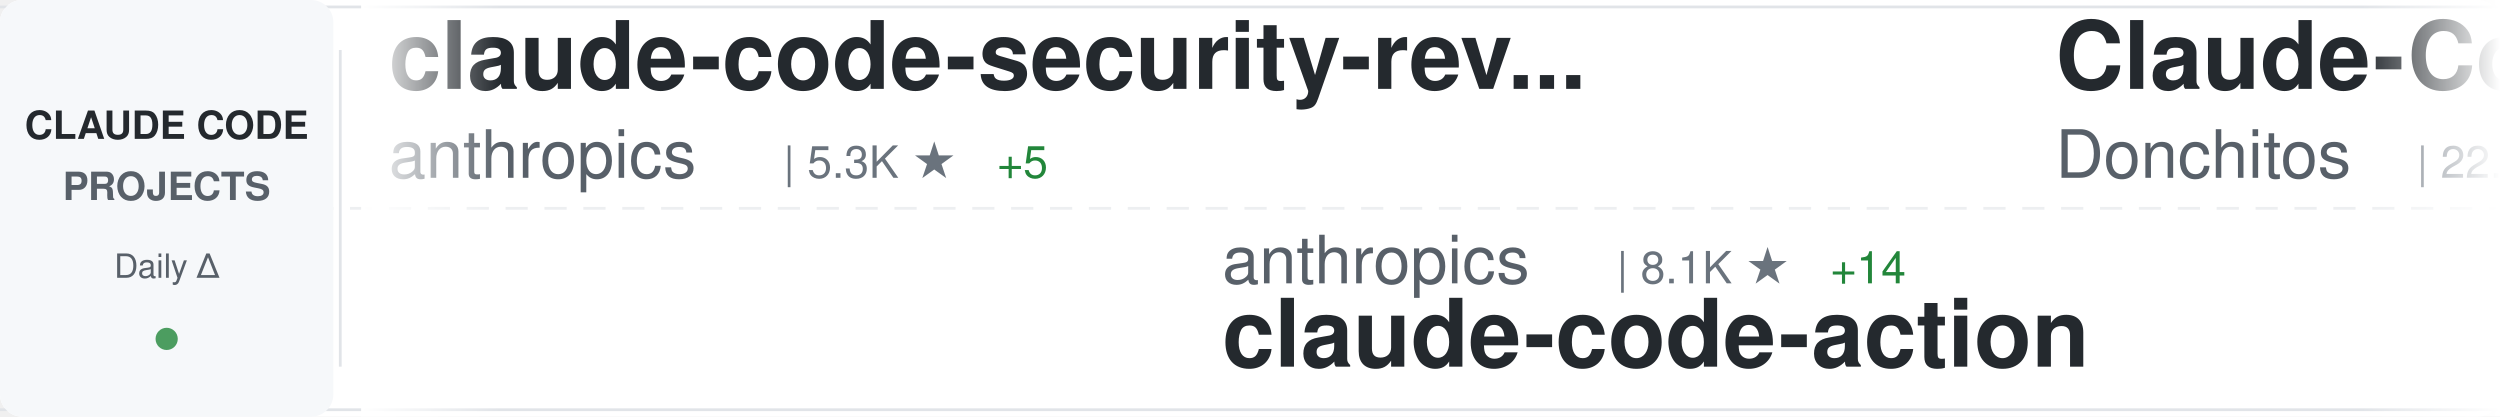
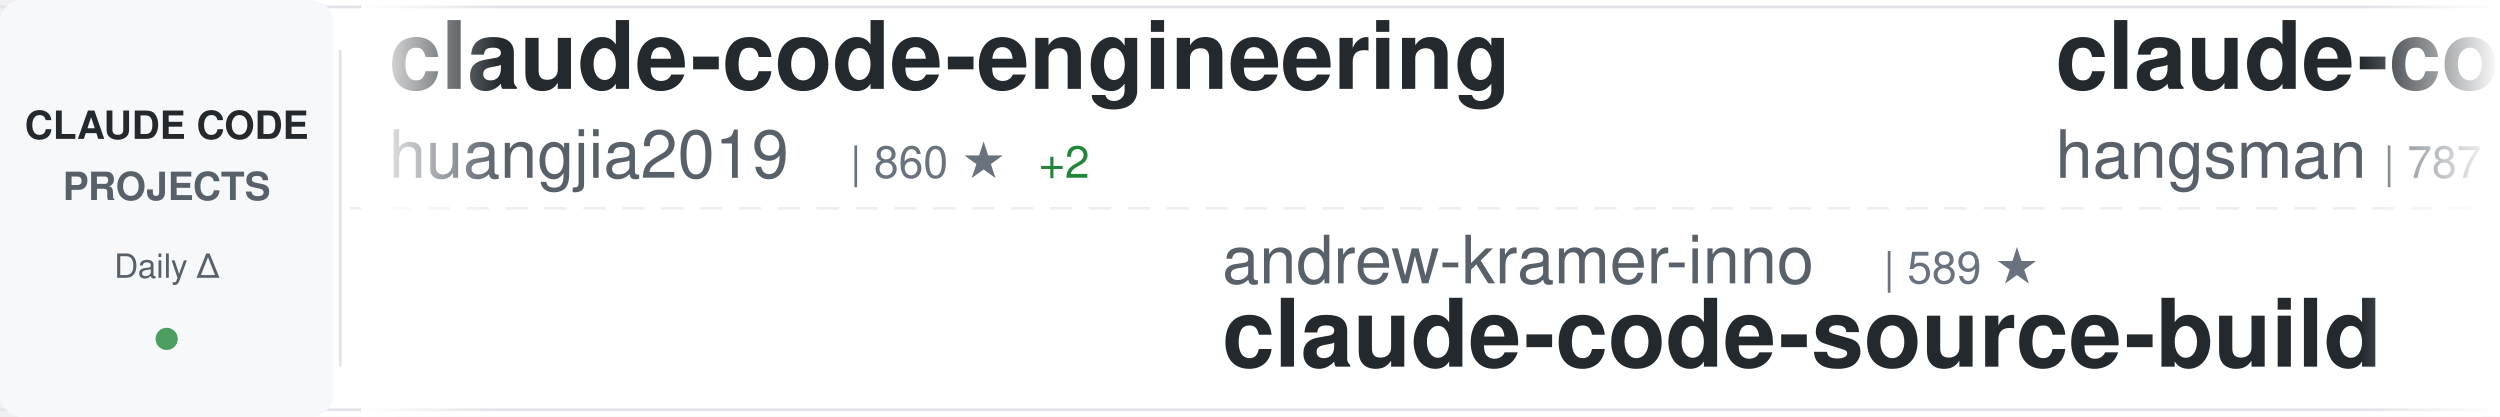
<svg xmlns="http://www.w3.org/2000/svg" width="900" height="150">
  <defs>
    <linearGradient id="awesomeLeftFade" x1="0%" y1="0%" x2="100%" y2="0%">
      <stop offset="0%" style="stop-color:#ffffff;stop-opacity:1" />
      <stop offset="100%" style="stop-color:#ffffff;stop-opacity:0" />
    </linearGradient>
    <linearGradient id="awesomeRightFade" x1="0%" y1="0%" x2="100%" y2="0%">
      <stop offset="0%" style="stop-color:#ffffff;stop-opacity:0" />
      <stop offset="100%" style="stop-color:#ffffff;stop-opacity:1" />
    </linearGradient>
  </defs>
  <rect width="900" height="150" fill="#ffffff" rx="8" />
  <rect x="0" y="2" width="900" height="1" fill="#e1e4e8" />
  <rect x="0" y="147" width="900" height="1" fill="#e1e4e8" />
  <line x1="0" y1="75" x2="900" y2="75" stroke="#e1e4e8" stroke-width="1" stroke-dasharray="8 6" opacity="0.6" />
  <rect x="0" y="0" width="120" height="150" fill="#f6f8fa" rx="8" />
  <text x="60" y="50" font-family="-apple-system, BlinkMacSystemFont, 'Segoe UI', Helvetica, Arial, sans-serif" font-size="14" font-weight="600" fill="#24292e" text-anchor="middle">CLAUDE CODE</text>
  <text x="60" y="72" font-family="-apple-system, BlinkMacSystemFont, 'Segoe UI', Helvetica, Arial, sans-serif" font-size="14" font-weight="600" fill="#586069" text-anchor="middle">PROJECTS</text>
  <text x="60" y="100" font-family="-apple-system, BlinkMacSystemFont, 'Segoe UI', Helvetica, Arial, sans-serif" font-size="12" font-weight="500" fill="#586069" text-anchor="middle">Daily Δ</text>
  <circle cx="60" cy="122" r="4" fill="#22863a" opacity="0.8" />
  <rect x="122" y="18" width="1" height="114" fill="#e1e4e8" />
  <clipPath id="awesomeTickerClip">
    <rect x="130" y="0" width="770" height="150" />
  </clipPath>
  <g clip-path="url(#awesomeTickerClip)">
    <g id="awesomeTickerItems">
      <animateTransform attributeName="transform" attributeType="XML" type="translate" from="0 0" to="-3000 0" dur="54s" repeatCount="indefinite" />
      <g transform="translate(0, 0)">
-         <text x="140" y="32" font-family="-apple-system, BlinkMacSystemFont, 'Segoe UI', Helvetica, Arial, sans-serif" font-size="34" font-weight="600" fill="#24292e">claude-code-security-rev...</text>
-         <text x="140" y="64" font-family="-apple-system, BlinkMacSystemFont, 'Segoe UI', Helvetica, Arial, sans-serif" font-size="24" font-weight="400" fill="#586069">anthropics</text>
-         <text x="282" y="64" font-family="-apple-system, BlinkMacSystemFont, 'Segoe UI', Helvetica, Arial, sans-serif" font-size="16" font-weight="500" fill="#6a737d">| 5.3K ★</text>
-         <text x="359" y="64" font-family="-apple-system, BlinkMacSystemFont, 'Segoe UI', Helvetica, Arial, sans-serif" font-size="16" font-weight="500" fill="#22863a"> +5</text>
+         <text x="140" y="32" font-family="-apple-system, BlinkMacSystemFont, 'Segoe UI', Helvetica, Arial, sans-serif" font-size="34" font-weight="600" fill="#24292e">claude-code-engineering</text>
+         <text x="140" y="64" font-family="-apple-system, BlinkMacSystemFont, 'Segoe UI', Helvetica, Arial, sans-serif" font-size="24" font-weight="400" fill="#586069">huangjia2019</text>
+         <text x="306" y="64" font-family="-apple-system, BlinkMacSystemFont, 'Segoe UI', Helvetica, Arial, sans-serif" font-size="16" font-weight="500" fill="#6a737d">| 860 ★</text>
+         <text x="374" y="64" font-family="-apple-system, BlinkMacSystemFont, 'Segoe UI', Helvetica, Arial, sans-serif" font-size="16" font-weight="500" fill="#22863a"> +2</text>
      </g>
      <g transform="translate(300, 0)">
-         <text x="140" y="102" font-family="-apple-system, BlinkMacSystemFont, 'Segoe UI', Helvetica, Arial, sans-serif" font-size="24" font-weight="400" fill="#586069">anthropics</text>
-         <text x="282" y="102" font-family="-apple-system, BlinkMacSystemFont, 'Segoe UI', Helvetica, Arial, sans-serif" font-size="16" font-weight="500" fill="#6a737d">| 8.1K ★</text>
-         <text x="359" y="102" font-family="-apple-system, BlinkMacSystemFont, 'Segoe UI', Helvetica, Arial, sans-serif" font-size="16" font-weight="500" fill="#22863a"> +14</text>
-         <text x="140" y="132" font-family="-apple-system, BlinkMacSystemFont, 'Segoe UI', Helvetica, Arial, sans-serif" font-size="34" font-weight="600" fill="#24292e">claude-code-action</text>
+         <text x="140" y="102" font-family="-apple-system, BlinkMacSystemFont, 'Segoe UI', Helvetica, Arial, sans-serif" font-size="24" font-weight="400" fill="#586069">andrew-kramer-inno</text>
+         <text x="378" y="102" font-family="-apple-system, BlinkMacSystemFont, 'Segoe UI', Helvetica, Arial, sans-serif" font-size="16" font-weight="500" fill="#6a737d">| 589 ★</text>
+         <text x="140" y="132" font-family="-apple-system, BlinkMacSystemFont, 'Segoe UI', Helvetica, Arial, sans-serif" font-size="34" font-weight="600" fill="#24292e">claude-code-source-build</text>
      </g>
      <g transform="translate(600, 0)">
-         <text x="140" y="32" font-family="-apple-system, BlinkMacSystemFont, 'Segoe UI', Helvetica, Arial, sans-serif" font-size="34" font-weight="600" fill="#24292e">Claude-Code-Game-Studios</text>
-         <text x="140" y="64" font-family="-apple-system, BlinkMacSystemFont, 'Segoe UI', Helvetica, Arial, sans-serif" font-size="24" font-weight="400" fill="#586069">Donchitos</text>
-         <text x="270" y="64" font-family="-apple-system, BlinkMacSystemFont, 'Segoe UI', Helvetica, Arial, sans-serif" font-size="16" font-weight="500" fill="#6a737d">| 22.0K ★</text>
-         <text x="356" y="64" font-family="-apple-system, BlinkMacSystemFont, 'Segoe UI', Helvetica, Arial, sans-serif" font-size="16" font-weight="500" fill="#22863a"> +33</text>
+         <text x="140" y="32" font-family="-apple-system, BlinkMacSystemFont, 'Segoe UI', Helvetica, Arial, sans-serif" font-size="34" font-weight="600" fill="#24292e">claude-code-source</text>
+         <text x="140" y="64" font-family="-apple-system, BlinkMacSystemFont, 'Segoe UI', Helvetica, Arial, sans-serif" font-size="24" font-weight="400" fill="#586069">hangsman</text>
+         <text x="258" y="64" font-family="-apple-system, BlinkMacSystemFont, 'Segoe UI', Helvetica, Arial, sans-serif" font-size="16" font-weight="500" fill="#6a737d">| 787 ★</text>
      </g>
      <g transform="translate(900, 0)">
-         <text x="140" y="102" font-family="-apple-system, BlinkMacSystemFont, 'Segoe UI', Helvetica, Arial, sans-serif" font-size="24" font-weight="400" fill="#586069">frankbria</text>
-         <text x="270" y="102" font-family="-apple-system, BlinkMacSystemFont, 'Segoe UI', Helvetica, Arial, sans-serif" font-size="16" font-weight="500" fill="#6a737d">| 9.4K ★</text>
-         <text x="347" y="102" font-family="-apple-system, BlinkMacSystemFont, 'Segoe UI', Helvetica, Arial, sans-serif" font-size="16" font-weight="500" fill="#22863a"> +14</text>
-         <text x="140" y="132" font-family="-apple-system, BlinkMacSystemFont, 'Segoe UI', Helvetica, Arial, sans-serif" font-size="34" font-weight="600" fill="#24292e">ralph-claude-code</text>
+         <text x="140" y="102" font-family="-apple-system, BlinkMacSystemFont, 'Segoe UI', Helvetica, Arial, sans-serif" font-size="24" font-weight="400" fill="#586069">chauncygu</text>
+         <text x="270" y="102" font-family="-apple-system, BlinkMacSystemFont, 'Segoe UI', Helvetica, Arial, sans-serif" font-size="16" font-weight="500" fill="#6a737d">| 2.7K ★</text>
+         <text x="347" y="102" font-family="-apple-system, BlinkMacSystemFont, 'Segoe UI', Helvetica, Arial, sans-serif" font-size="16" font-weight="500" fill="#22863a"> +6</text>
+         <text x="140" y="132" font-family="-apple-system, BlinkMacSystemFont, 'Segoe UI', Helvetica, Arial, sans-serif" font-size="34" font-weight="600" fill="#24292e">collection-claude-code-s...</text>
      </g>
      <g transform="translate(1200, 0)">
-         <text x="140" y="32" font-family="-apple-system, BlinkMacSystemFont, 'Segoe UI', Helvetica, Arial, sans-serif" font-size="34" font-weight="600" fill="#24292e">claude-code-spec-workflo...</text>
-         <text x="140" y="64" font-family="-apple-system, BlinkMacSystemFont, 'Segoe UI', Helvetica, Arial, sans-serif" font-size="24" font-weight="400" fill="#586069">Pimzino</text>
-         <text x="246" y="64" font-family="-apple-system, BlinkMacSystemFont, 'Segoe UI', Helvetica, Arial, sans-serif" font-size="16" font-weight="500" fill="#6a737d">| 3.8K ★</text>
-         <text x="323" y="64" font-family="-apple-system, BlinkMacSystemFont, 'Segoe UI', Helvetica, Arial, sans-serif" font-size="16" font-weight="500" fill="#22863a"> +1</text>
+         <text x="140" y="32" font-family="-apple-system, BlinkMacSystemFont, 'Segoe UI', Helvetica, Arial, sans-serif" font-size="34" font-weight="600" fill="#24292e">learn-claude-code</text>
+         <text x="140" y="64" font-family="-apple-system, BlinkMacSystemFont, 'Segoe UI', Helvetica, Arial, sans-serif" font-size="24" font-weight="400" fill="#586069">shareAI-lab</text>
+         <text x="294" y="64" font-family="-apple-system, BlinkMacSystemFont, 'Segoe UI', Helvetica, Arial, sans-serif" font-size="16" font-weight="500" fill="#6a737d">| 67.6K ★</text>
+         <text x="380" y="64" font-family="-apple-system, BlinkMacSystemFont, 'Segoe UI', Helvetica, Arial, sans-serif" font-size="16" font-weight="500" fill="#22863a"> +72</text>
      </g>
      <g transform="translate(1500, 0)">
-         <text x="140" y="102" font-family="-apple-system, BlinkMacSystemFont, 'Segoe UI', Helvetica, Arial, sans-serif" font-size="24" font-weight="400" fill="#586069">mehmoodosman</text>
-         <text x="306" y="102" font-family="-apple-system, BlinkMacSystemFont, 'Segoe UI', Helvetica, Arial, sans-serif" font-size="16" font-weight="500" fill="#6a737d">| 167 ★</text>
+         <text x="140" y="102" font-family="-apple-system, BlinkMacSystemFont, 'Segoe UI', Helvetica, Arial, sans-serif" font-size="24" font-weight="400" fill="#586069">xorespesp</text>
+         <text x="270" y="102" font-family="-apple-system, BlinkMacSystemFont, 'Segoe UI', Helvetica, Arial, sans-serif" font-size="16" font-weight="500" fill="#6a737d">| 228 ★</text>
        <text x="140" y="132" font-family="-apple-system, BlinkMacSystemFont, 'Segoe UI', Helvetica, Arial, sans-serif" font-size="34" font-weight="600" fill="#24292e">claude-code</text>
      </g>
      <g transform="translate(1800, 0)">
-         <text x="140" y="32" font-family="-apple-system, BlinkMacSystemFont, 'Segoe UI', Helvetica, Arial, sans-serif" font-size="34" font-weight="600" fill="#24292e">claude-code</text>
-         <text x="140" y="64" font-family="-apple-system, BlinkMacSystemFont, 'Segoe UI', Helvetica, Arial, sans-serif" font-size="24" font-weight="400" fill="#586069">xorespesp</text>
-         <text x="270" y="64" font-family="-apple-system, BlinkMacSystemFont, 'Segoe UI', Helvetica, Arial, sans-serif" font-size="16" font-weight="500" fill="#6a737d">| 228 ★</text>
+         <text x="140" y="32" font-family="-apple-system, BlinkMacSystemFont, 'Segoe UI', Helvetica, Arial, sans-serif" font-size="34" font-weight="600" fill="#24292e">claude-code-guide</text>
+         <text x="140" y="64" font-family="-apple-system, BlinkMacSystemFont, 'Segoe UI', Helvetica, Arial, sans-serif" font-size="24" font-weight="400" fill="#586069">zebbern</text>
+         <text x="246" y="64" font-family="-apple-system, BlinkMacSystemFont, 'Segoe UI', Helvetica, Arial, sans-serif" font-size="16" font-weight="500" fill="#6a737d">| 4.3K ★</text>
+         <text x="323" y="64" font-family="-apple-system, BlinkMacSystemFont, 'Segoe UI', Helvetica, Arial, sans-serif" font-size="16" font-weight="500" fill="#22863a"> +4</text>
      </g>
      <g transform="translate(2100, 0)">
-         <text x="140" y="102" font-family="-apple-system, BlinkMacSystemFont, 'Segoe UI', Helvetica, Arial, sans-serif" font-size="24" font-weight="400" fill="#586069">shanraisshan</text>
-         <text x="306" y="102" font-family="-apple-system, BlinkMacSystemFont, 'Segoe UI', Helvetica, Arial, sans-serif" font-size="16" font-weight="500" fill="#6a737d">| 58.4K ★</text>
-         <text x="392" y="102" font-family="-apple-system, BlinkMacSystemFont, 'Segoe UI', Helvetica, Arial, sans-serif" font-size="16" font-weight="500" fill="#22863a"> +58</text>
-         <text x="140" y="132" font-family="-apple-system, BlinkMacSystemFont, 'Segoe UI', Helvetica, Arial, sans-serif" font-size="34" font-weight="600" fill="#24292e">claude-code-best-practic...</text>
+         <text x="140" y="102" font-family="-apple-system, BlinkMacSystemFont, 'Segoe UI', Helvetica, Arial, sans-serif" font-size="24" font-weight="400" fill="#586069">luyao618</text>
+         <text x="258" y="102" font-family="-apple-system, BlinkMacSystemFont, 'Segoe UI', Helvetica, Arial, sans-serif" font-size="16" font-weight="500" fill="#6a737d">| 1.5K ★</text>
+         <text x="335" y="102" font-family="-apple-system, BlinkMacSystemFont, 'Segoe UI', Helvetica, Arial, sans-serif" font-size="16" font-weight="500" fill="#22863a"> +2</text>
+         <text x="140" y="132" font-family="-apple-system, BlinkMacSystemFont, 'Segoe UI', Helvetica, Arial, sans-serif" font-size="34" font-weight="600" fill="#24292e">Claude-Code-Source-Study</text>
      </g>
      <g transform="translate(2400, 0)">
-         <text x="140" y="32" font-family="-apple-system, BlinkMacSystemFont, 'Segoe UI', Helvetica, Arial, sans-serif" font-size="34" font-weight="600" fill="#24292e">claude-code-local</text>
-         <text x="140" y="64" font-family="-apple-system, BlinkMacSystemFont, 'Segoe UI', Helvetica, Arial, sans-serif" font-size="24" font-weight="400" fill="#586069">nicedreamzapp</text>
-         <text x="318" y="64" font-family="-apple-system, BlinkMacSystemFont, 'Segoe UI', Helvetica, Arial, sans-serif" font-size="16" font-weight="500" fill="#6a737d">| 2.8K ★</text>
-         <text x="395" y="64" font-family="-apple-system, BlinkMacSystemFont, 'Segoe UI', Helvetica, Arial, sans-serif" font-size="16" font-weight="500" fill="#22863a"> +2</text>
+         <text x="140" y="32" font-family="-apple-system, BlinkMacSystemFont, 'Segoe UI', Helvetica, Arial, sans-serif" font-size="34" font-weight="600" fill="#24292e">awesome-claude-code-tool...</text>
+         <text x="140" y="64" font-family="-apple-system, BlinkMacSystemFont, 'Segoe UI', Helvetica, Arial, sans-serif" font-size="24" font-weight="400" fill="#586069">rohitg00</text>
+         <text x="258" y="64" font-family="-apple-system, BlinkMacSystemFont, 'Segoe UI', Helvetica, Arial, sans-serif" font-size="16" font-weight="500" fill="#6a737d">| 2.1K ★</text>
+         <text x="335" y="64" font-family="-apple-system, BlinkMacSystemFont, 'Segoe UI', Helvetica, Arial, sans-serif" font-size="16" font-weight="500" fill="#22863a"> +9</text>
      </g>
      <g transform="translate(2700, 0)">
-         <text x="140" y="102" font-family="-apple-system, BlinkMacSystemFont, 'Segoe UI', Helvetica, Arial, sans-serif" font-size="24" font-weight="400" fill="#586069">wanshuiyin</text>
-         <text x="282" y="102" font-family="-apple-system, BlinkMacSystemFont, 'Segoe UI', Helvetica, Arial, sans-serif" font-size="16" font-weight="500" fill="#6a737d">| 12.4K ★</text>
-         <text x="368" y="102" font-family="-apple-system, BlinkMacSystemFont, 'Segoe UI', Helvetica, Arial, sans-serif" font-size="16" font-weight="500" fill="#22863a"> +40</text>
-         <text x="140" y="132" font-family="-apple-system, BlinkMacSystemFont, 'Segoe UI', Helvetica, Arial, sans-serif" font-size="34" font-weight="600" fill="#24292e">Auto-claude-code-researc...</text>
+         <text x="140" y="102" font-family="-apple-system, BlinkMacSystemFont, 'Segoe UI', Helvetica, Arial, sans-serif" font-size="24" font-weight="400" fill="#586069">anthropics</text>
+         <text x="282" y="102" font-family="-apple-system, BlinkMacSystemFont, 'Segoe UI', Helvetica, Arial, sans-serif" font-size="16" font-weight="500" fill="#6a737d">| 884 ★</text>
+         <text x="350" y="102" font-family="-apple-system, BlinkMacSystemFont, 'Segoe UI', Helvetica, Arial, sans-serif" font-size="16" font-weight="500" fill="#22863a"> +1</text>
+         <text x="140" y="132" font-family="-apple-system, BlinkMacSystemFont, 'Segoe UI', Helvetica, Arial, sans-serif" font-size="34" font-weight="600" fill="#24292e">claude-code-base-action</text>
      </g>
      <g transform="translate(3000, 0)">
-         <text x="140" y="32" font-family="-apple-system, BlinkMacSystemFont, 'Segoe UI', Helvetica, Arial, sans-serif" font-size="34" font-weight="600" fill="#24292e">claude-code-security-rev...</text>
-         <text x="140" y="64" font-family="-apple-system, BlinkMacSystemFont, 'Segoe UI', Helvetica, Arial, sans-serif" font-size="24" font-weight="400" fill="#586069">anthropics</text>
-         <text x="282" y="64" font-family="-apple-system, BlinkMacSystemFont, 'Segoe UI', Helvetica, Arial, sans-serif" font-size="16" font-weight="500" fill="#6a737d">| 5.3K ★</text>
-         <text x="359" y="64" font-family="-apple-system, BlinkMacSystemFont, 'Segoe UI', Helvetica, Arial, sans-serif" font-size="16" font-weight="500" fill="#22863a"> +5</text>
+         <text x="140" y="32" font-family="-apple-system, BlinkMacSystemFont, 'Segoe UI', Helvetica, Arial, sans-serif" font-size="34" font-weight="600" fill="#24292e">claude-code-engineering</text>
+         <text x="140" y="64" font-family="-apple-system, BlinkMacSystemFont, 'Segoe UI', Helvetica, Arial, sans-serif" font-size="24" font-weight="400" fill="#586069">huangjia2019</text>
+         <text x="306" y="64" font-family="-apple-system, BlinkMacSystemFont, 'Segoe UI', Helvetica, Arial, sans-serif" font-size="16" font-weight="500" fill="#6a737d">| 860 ★</text>
+         <text x="374" y="64" font-family="-apple-system, BlinkMacSystemFont, 'Segoe UI', Helvetica, Arial, sans-serif" font-size="16" font-weight="500" fill="#22863a"> +2</text>
      </g>
      <g transform="translate(3300, 0)">
-         <text x="140" y="102" font-family="-apple-system, BlinkMacSystemFont, 'Segoe UI', Helvetica, Arial, sans-serif" font-size="24" font-weight="400" fill="#586069">anthropics</text>
-         <text x="282" y="102" font-family="-apple-system, BlinkMacSystemFont, 'Segoe UI', Helvetica, Arial, sans-serif" font-size="16" font-weight="500" fill="#6a737d">| 8.1K ★</text>
-         <text x="359" y="102" font-family="-apple-system, BlinkMacSystemFont, 'Segoe UI', Helvetica, Arial, sans-serif" font-size="16" font-weight="500" fill="#22863a"> +14</text>
-         <text x="140" y="132" font-family="-apple-system, BlinkMacSystemFont, 'Segoe UI', Helvetica, Arial, sans-serif" font-size="34" font-weight="600" fill="#24292e">claude-code-action</text>
+         <text x="140" y="102" font-family="-apple-system, BlinkMacSystemFont, 'Segoe UI', Helvetica, Arial, sans-serif" font-size="24" font-weight="400" fill="#586069">andrew-kramer-inno</text>
+         <text x="378" y="102" font-family="-apple-system, BlinkMacSystemFont, 'Segoe UI', Helvetica, Arial, sans-serif" font-size="16" font-weight="500" fill="#6a737d">| 589 ★</text>
+         <text x="140" y="132" font-family="-apple-system, BlinkMacSystemFont, 'Segoe UI', Helvetica, Arial, sans-serif" font-size="34" font-weight="600" fill="#24292e">claude-code-source-build</text>
      </g>
      <g transform="translate(3600, 0)">
-         <text x="140" y="32" font-family="-apple-system, BlinkMacSystemFont, 'Segoe UI', Helvetica, Arial, sans-serif" font-size="34" font-weight="600" fill="#24292e">Claude-Code-Game-Studios</text>
-         <text x="140" y="64" font-family="-apple-system, BlinkMacSystemFont, 'Segoe UI', Helvetica, Arial, sans-serif" font-size="24" font-weight="400" fill="#586069">Donchitos</text>
-         <text x="270" y="64" font-family="-apple-system, BlinkMacSystemFont, 'Segoe UI', Helvetica, Arial, sans-serif" font-size="16" font-weight="500" fill="#6a737d">| 22.0K ★</text>
-         <text x="356" y="64" font-family="-apple-system, BlinkMacSystemFont, 'Segoe UI', Helvetica, Arial, sans-serif" font-size="16" font-weight="500" fill="#22863a"> +33</text>
+         <text x="140" y="32" font-family="-apple-system, BlinkMacSystemFont, 'Segoe UI', Helvetica, Arial, sans-serif" font-size="34" font-weight="600" fill="#24292e">claude-code-source</text>
+         <text x="140" y="64" font-family="-apple-system, BlinkMacSystemFont, 'Segoe UI', Helvetica, Arial, sans-serif" font-size="24" font-weight="400" fill="#586069">hangsman</text>
+         <text x="258" y="64" font-family="-apple-system, BlinkMacSystemFont, 'Segoe UI', Helvetica, Arial, sans-serif" font-size="16" font-weight="500" fill="#6a737d">| 787 ★</text>
      </g>
      <g transform="translate(3900, 0)">
-         <text x="140" y="102" font-family="-apple-system, BlinkMacSystemFont, 'Segoe UI', Helvetica, Arial, sans-serif" font-size="24" font-weight="400" fill="#586069">frankbria</text>
-         <text x="270" y="102" font-family="-apple-system, BlinkMacSystemFont, 'Segoe UI', Helvetica, Arial, sans-serif" font-size="16" font-weight="500" fill="#6a737d">| 9.4K ★</text>
-         <text x="347" y="102" font-family="-apple-system, BlinkMacSystemFont, 'Segoe UI', Helvetica, Arial, sans-serif" font-size="16" font-weight="500" fill="#22863a"> +14</text>
-         <text x="140" y="132" font-family="-apple-system, BlinkMacSystemFont, 'Segoe UI', Helvetica, Arial, sans-serif" font-size="34" font-weight="600" fill="#24292e">ralph-claude-code</text>
+         <text x="140" y="102" font-family="-apple-system, BlinkMacSystemFont, 'Segoe UI', Helvetica, Arial, sans-serif" font-size="24" font-weight="400" fill="#586069">chauncygu</text>
+         <text x="270" y="102" font-family="-apple-system, BlinkMacSystemFont, 'Segoe UI', Helvetica, Arial, sans-serif" font-size="16" font-weight="500" fill="#6a737d">| 2.7K ★</text>
+         <text x="347" y="102" font-family="-apple-system, BlinkMacSystemFont, 'Segoe UI', Helvetica, Arial, sans-serif" font-size="16" font-weight="500" fill="#22863a"> +6</text>
+         <text x="140" y="132" font-family="-apple-system, BlinkMacSystemFont, 'Segoe UI', Helvetica, Arial, sans-serif" font-size="34" font-weight="600" fill="#24292e">collection-claude-code-s...</text>
      </g>
    </g>
  </g>
  <rect x="130" y="0" width="50" height="150" fill="url(#awesomeLeftFade)" />
  <rect x="850" y="0" width="50" height="150" fill="url(#awesomeRightFade)" />
</svg>
